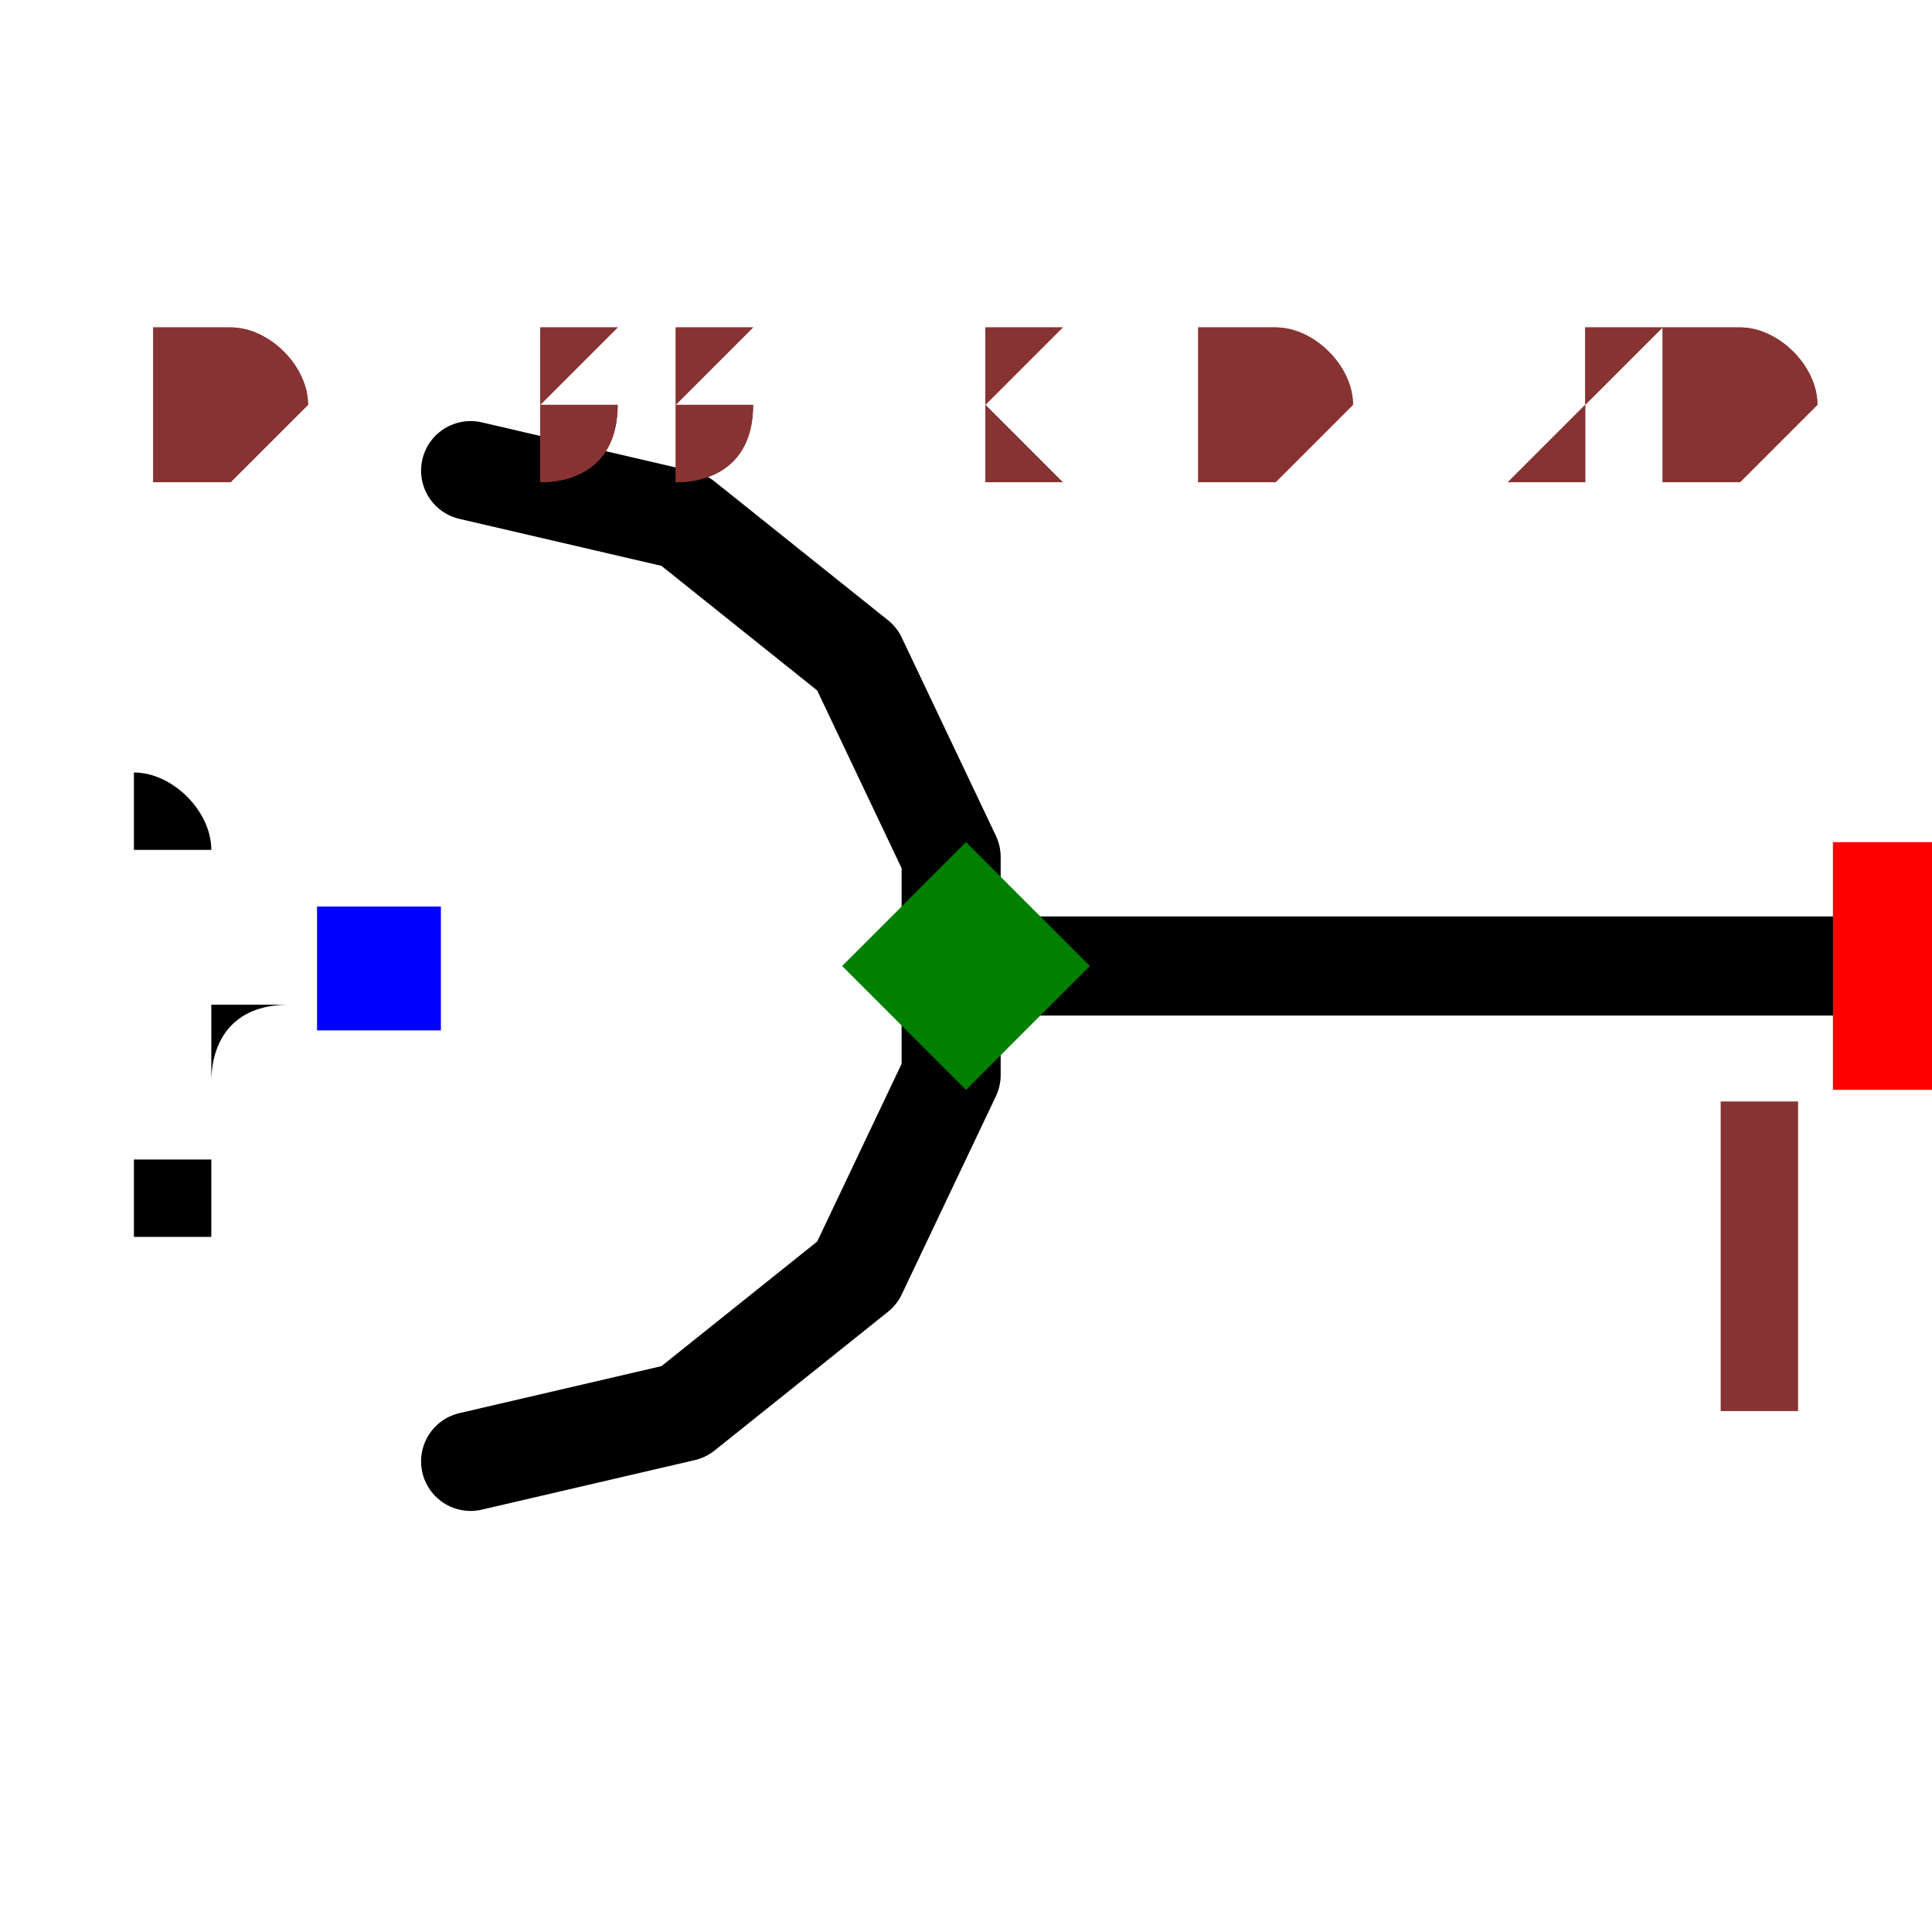
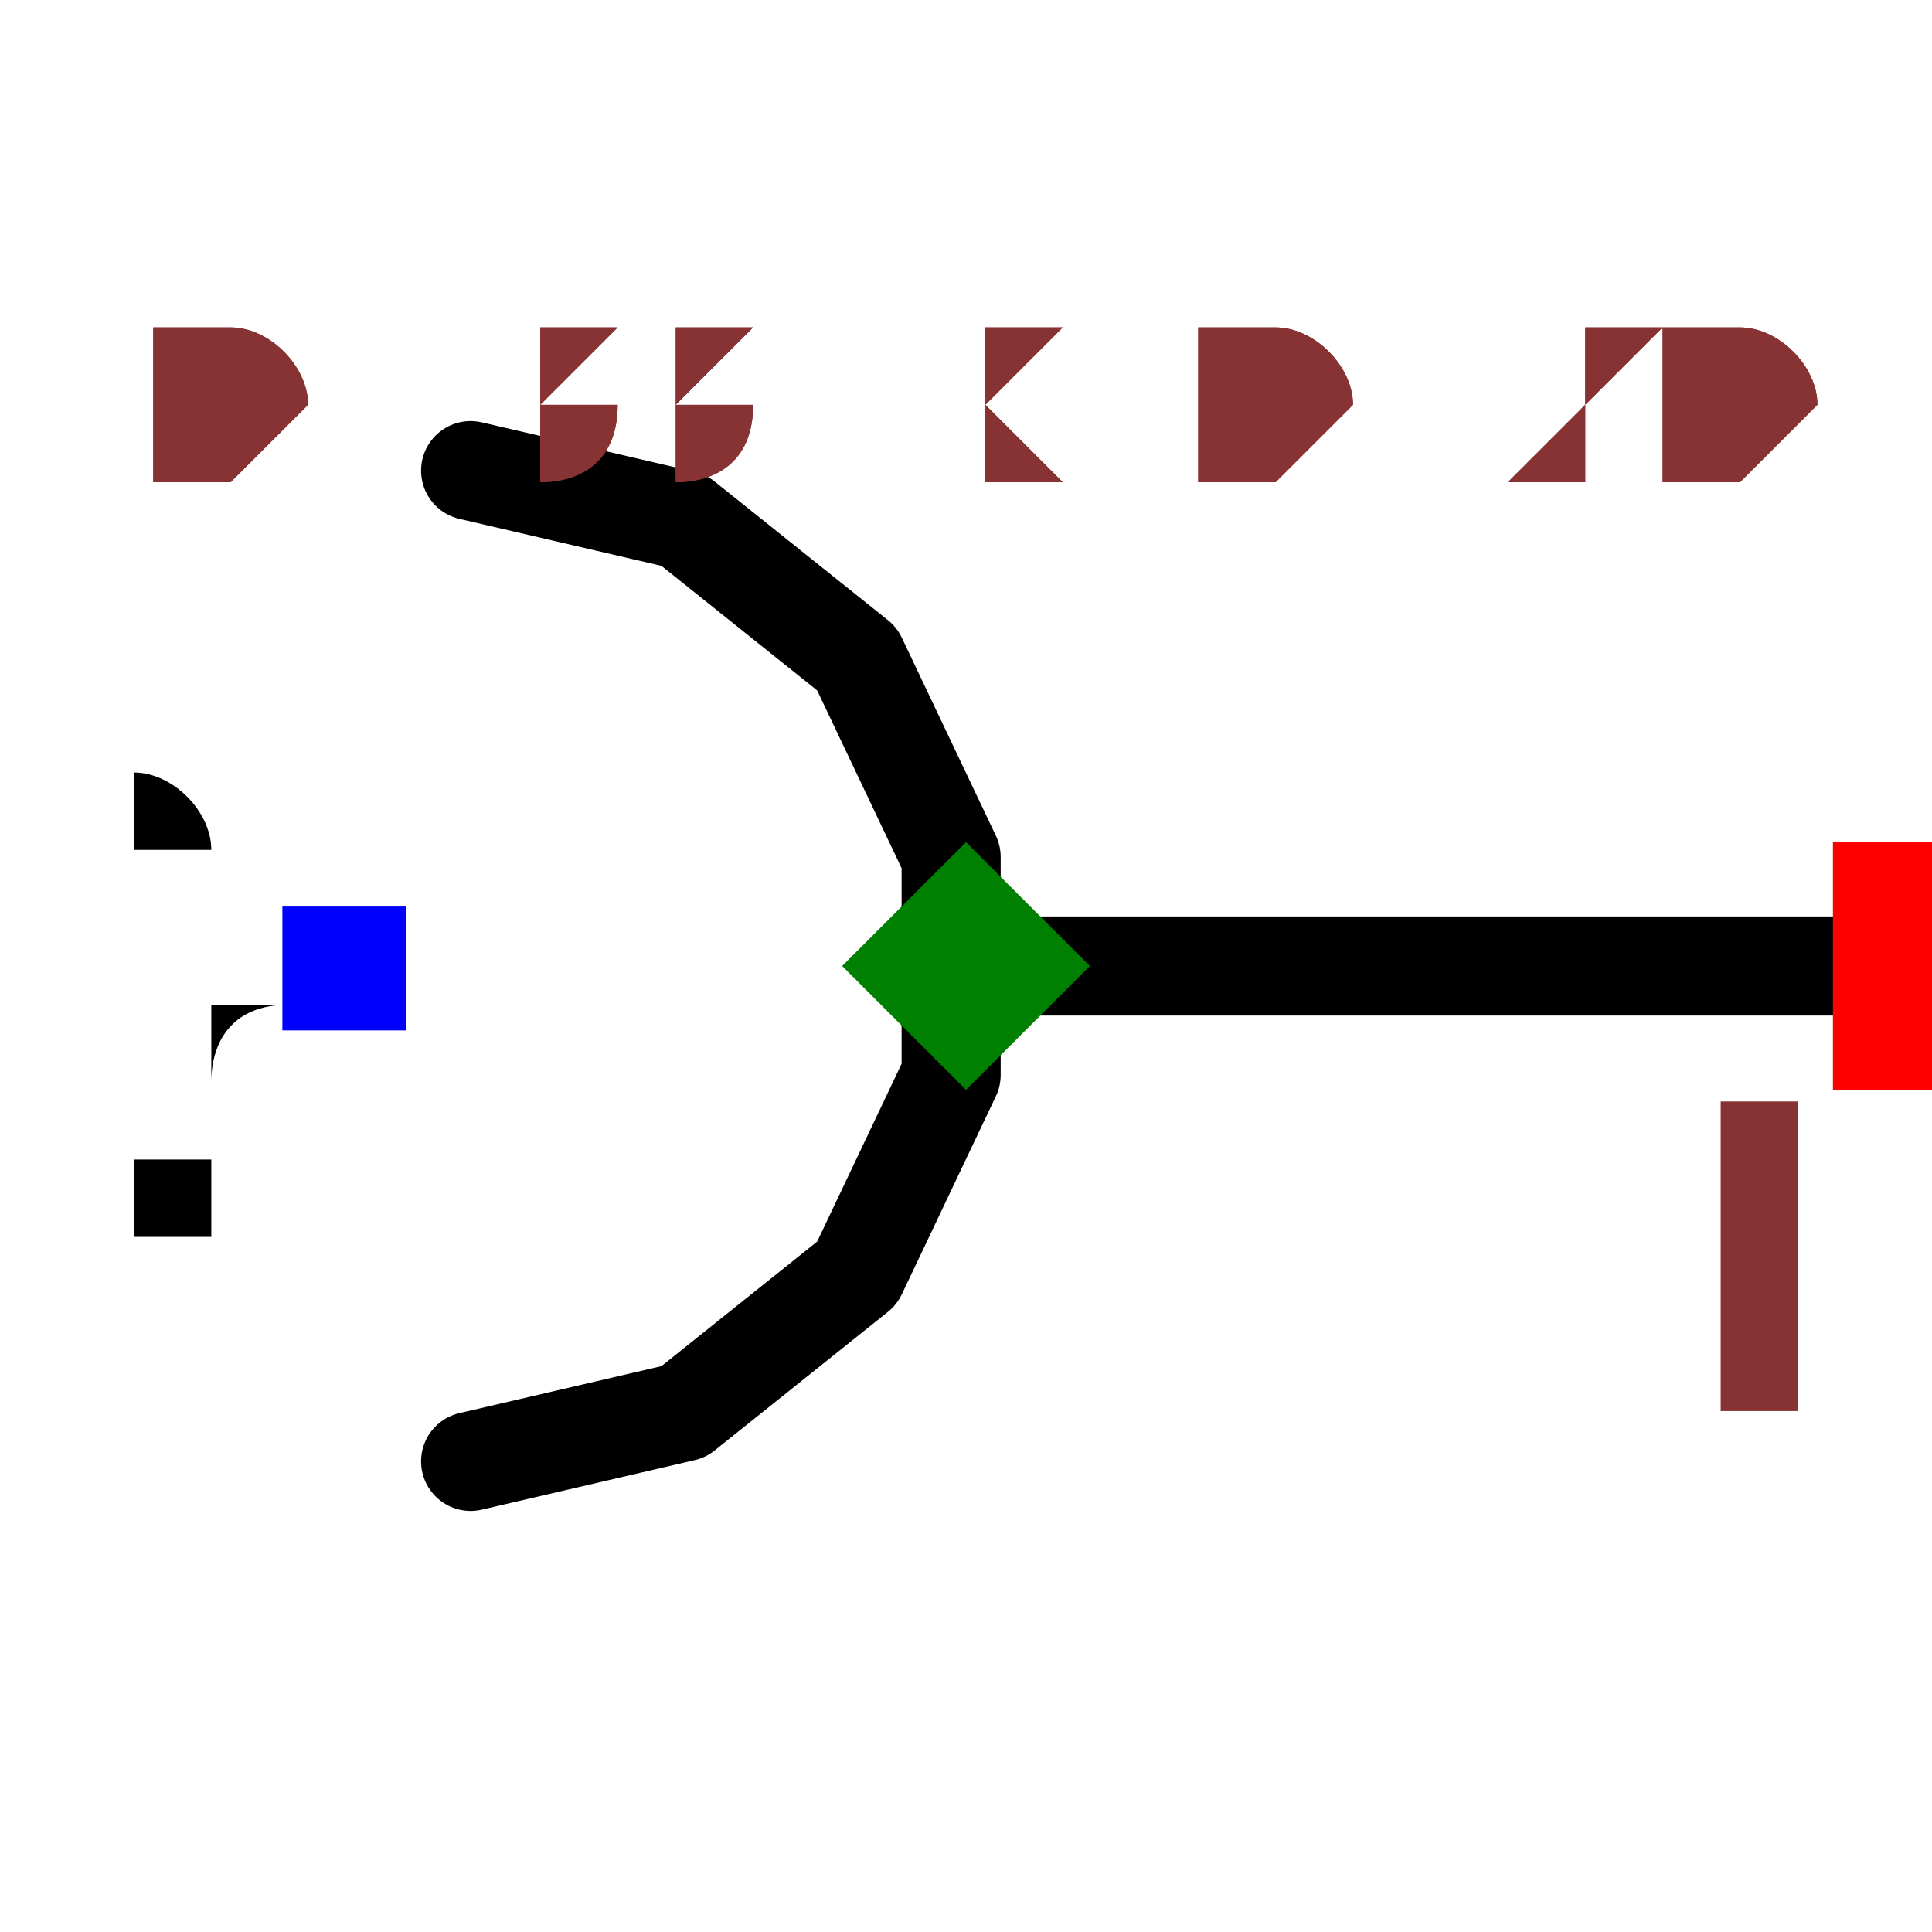
<svg xmlns="http://www.w3.org/2000/svg" width="150" height="150" viewBox="-0.195 -0.12 0.39 0.24">
-   <path d="M0.2,-2.4492935982947066e-17 L0,0" fill="none" stroke="black" stroke-width="0.02" stroke-linecap="round" stroke-linejoin="round" />
+   <path d="M0.2,-2.4492935982947065e-17 L0,0" fill="none" stroke="black" stroke-width="0.02" stroke-linecap="round" stroke-linejoin="round" />
  <path d="M-0.1,0.1 L-0.057,0.09 L-0.022,0.062 L-0.003,0.022 L-0.003,-0.022 L-0.022,-0.062 L-0.057,-0.09 L-0.1,-0.1" fill="none" stroke="black" stroke-width="0.02" stroke-linecap="round" stroke-linejoin="round" />
-   <text x="-0.125" y="1.5308084989341916e-17" dx="0" dy="0.038" text-anchor="end" style="font: 0.1px monospace; fill: black">{REF}</text>
-   <rect x="-0.131" y="-0.012" width="0.025" height="0.025" fill="blue" />
+   <text x="-0.125" y="1.5308084989341915e-17" dx="0" dy="0.038" text-anchor="end" style="font: 0.1px monospace; fill: black">{REF}</text>
+   <rect x="-0.138" y="-0.012" width="0.025" height="0.025" fill="blue" />
  <rect x="0.175" y="-0.025" width="0.05" height="0.05" fill="red" />
  <text x="0.16" y="0.09" text-anchor="middle" style="font: 0.08px monospace; fill: #833;">1</text>
  <path d="M 0 -0.025 L 0.025 0 L 0 0.025 L -0.025 0 Z" fill="green" />
  <text x="-0.163" y="-0.1" style="font: 0.05px monospace; fill: #833;">0.33 x 0.20</text>
  <text x="-0.163" y="-0.1" style="font: 0.05px monospace; fill: #833;">0.33 x 0.20</text>
</svg>
